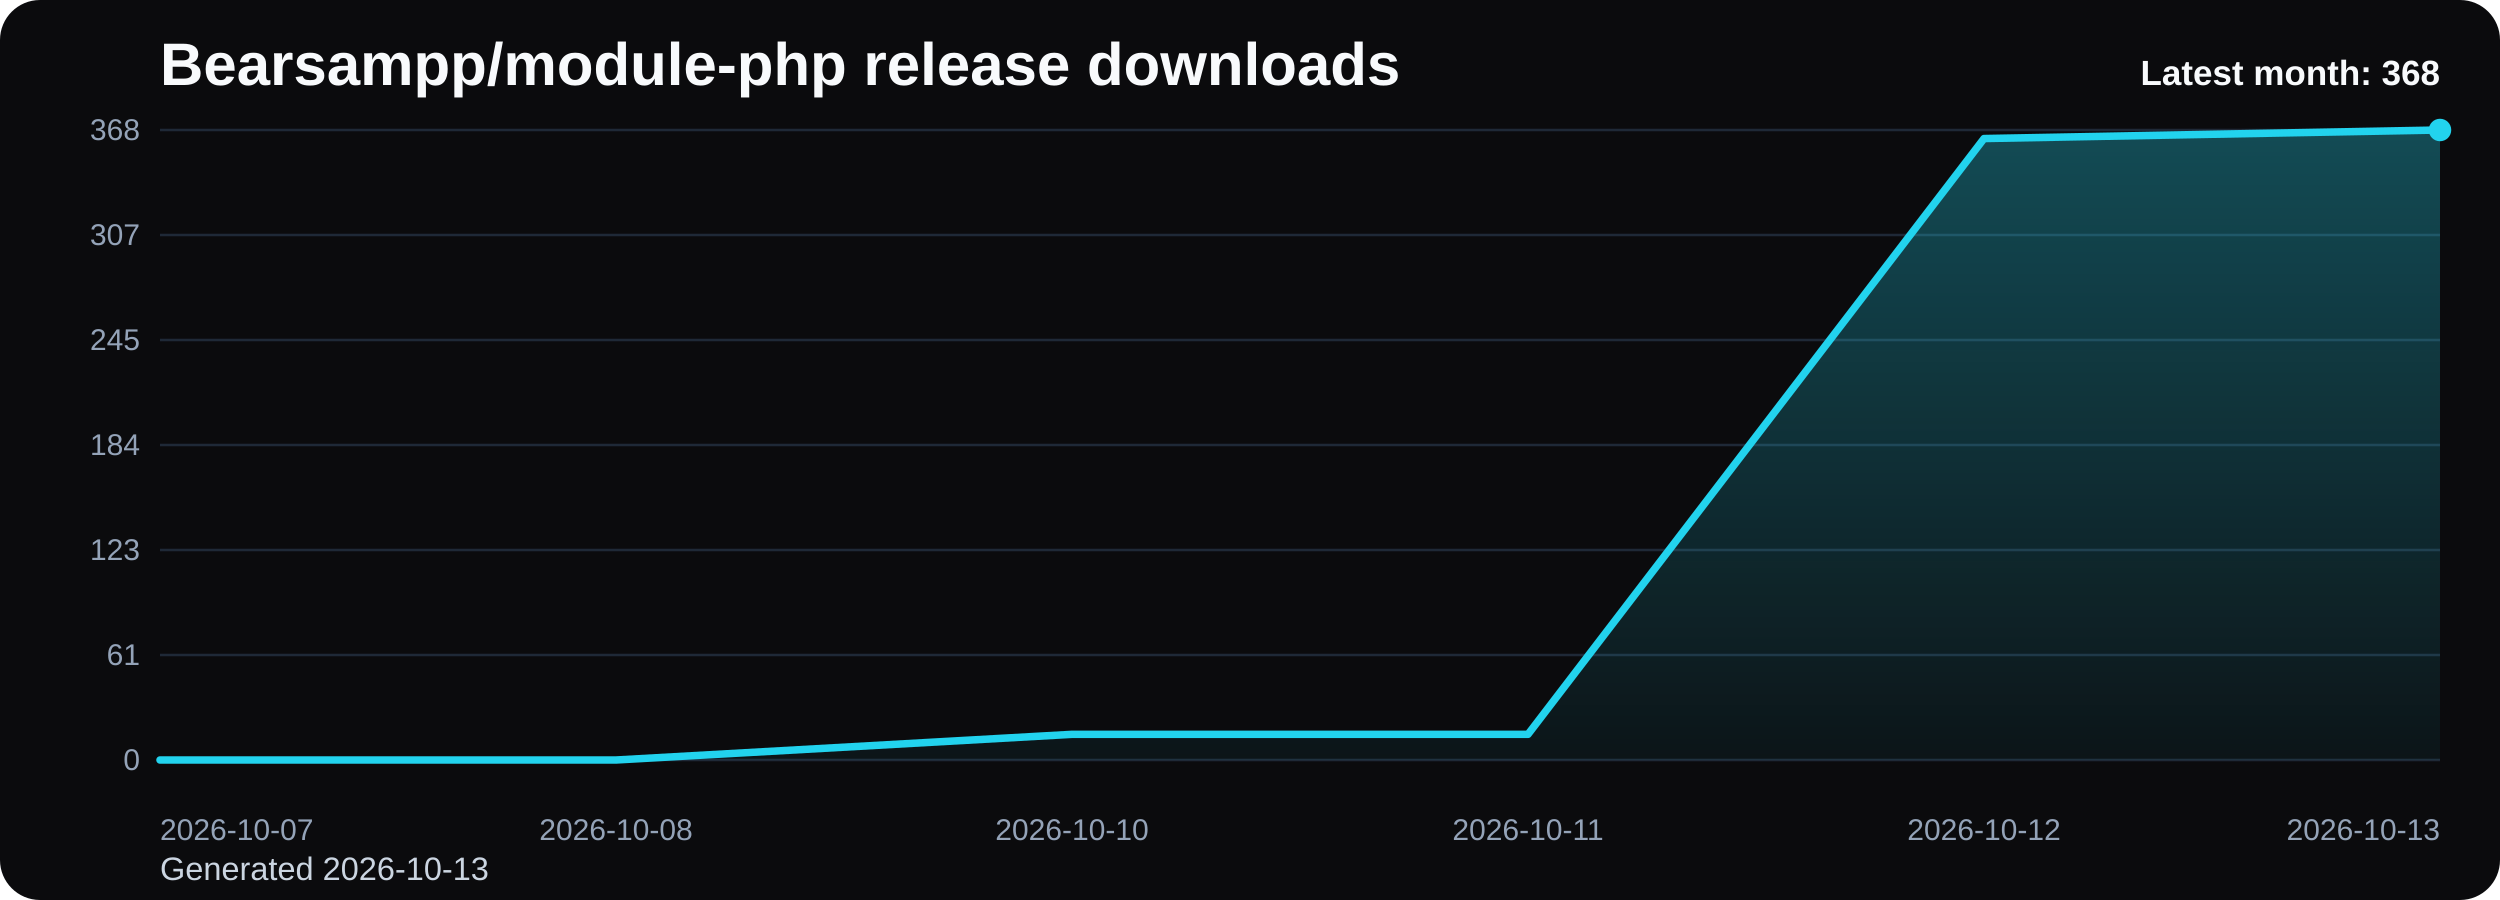
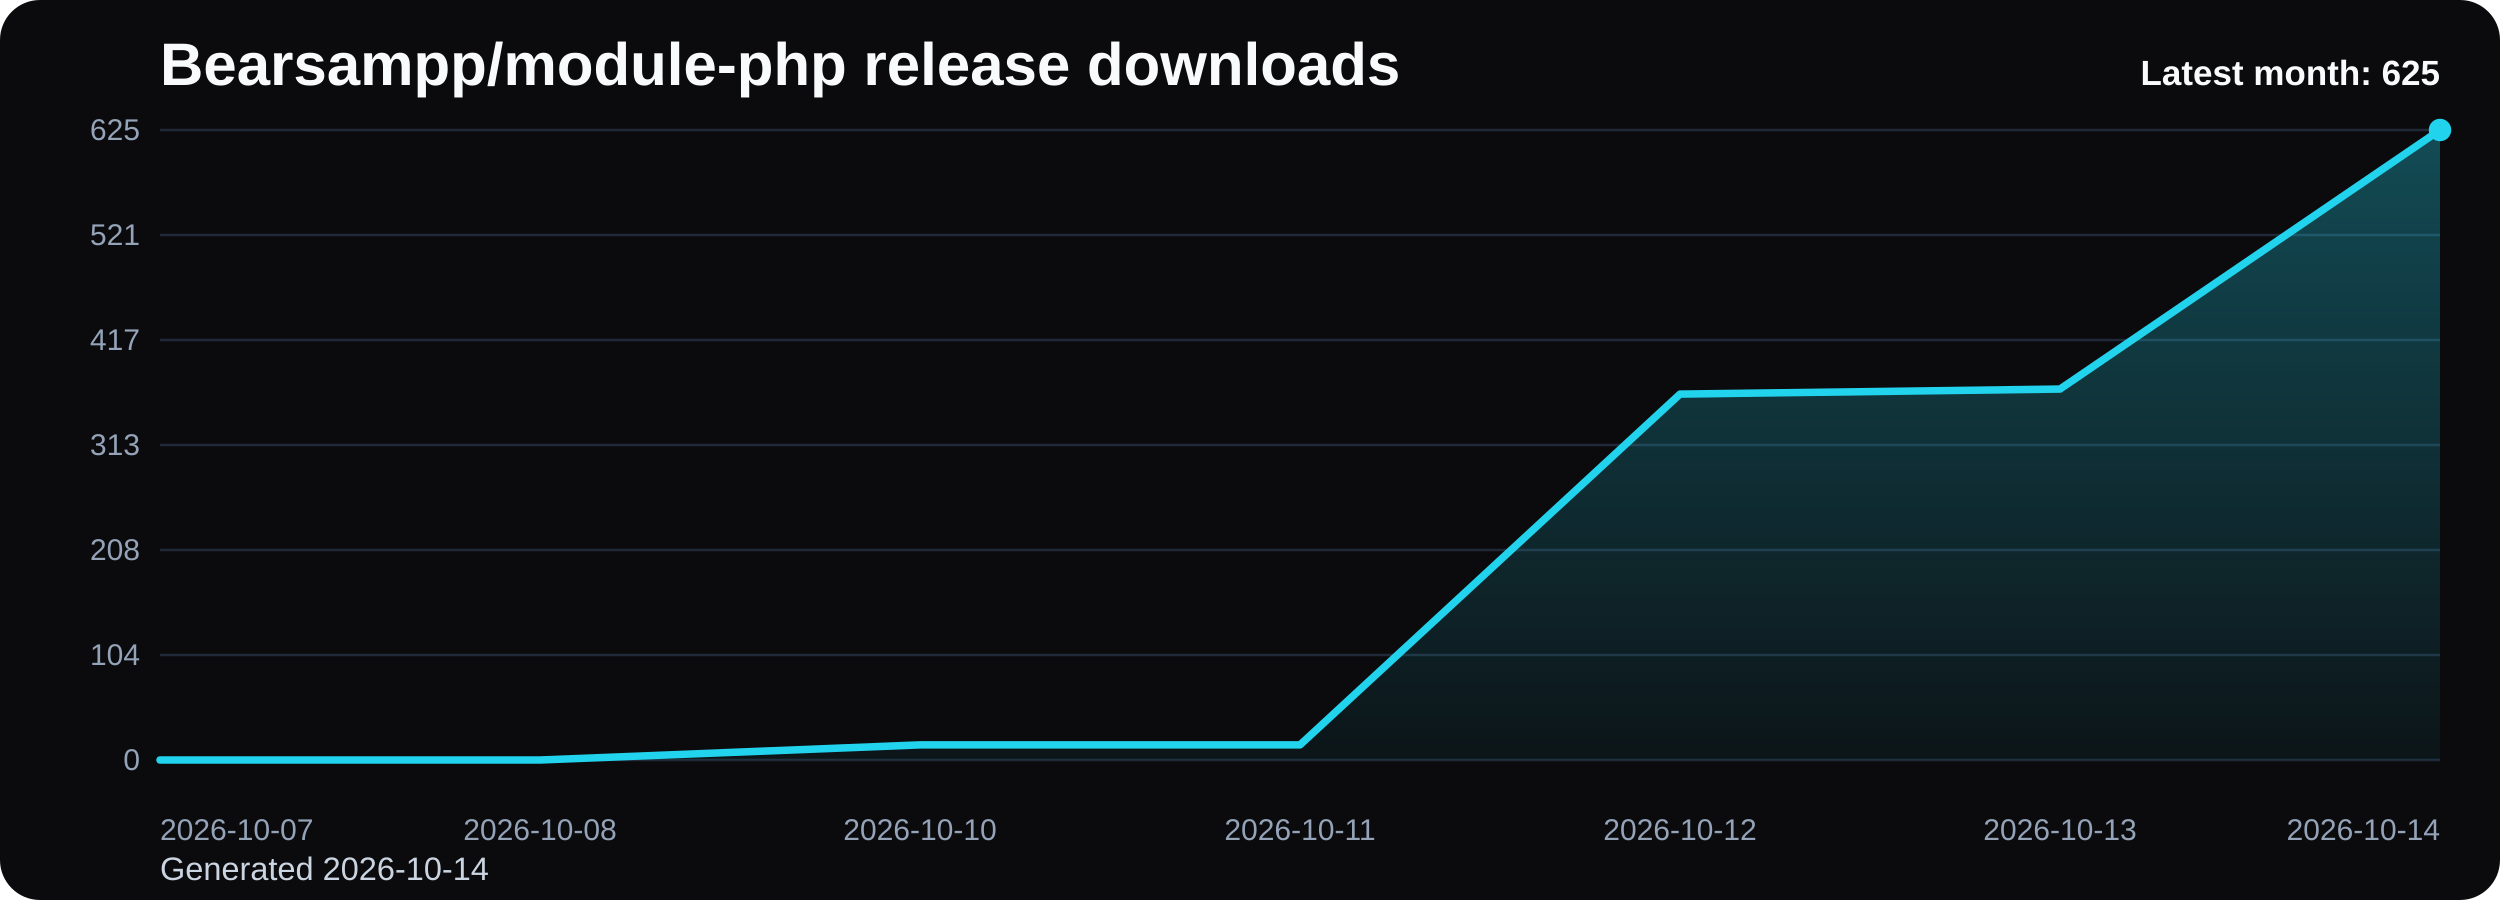
<svg xmlns="http://www.w3.org/2000/svg" viewBox="0 0 1000 360" role="img" aria-label="Bearsampp/module-php release downloads chart">
  <defs>
    <linearGradient id="fill-monthly-black" x1="0" y1="0" x2="0" y2="1">
      <stop offset="0%" stop-color="#22d3ee" stop-opacity="0.32" />
      <stop offset="100%" stop-color="#22d3ee" stop-opacity="0.05" />
    </linearGradient>
    <style>
      .bg { fill: #0b0b0d; }
      .title { font: 700 24px Arial, sans-serif; fill: #f8fafc; }
      .sub { font: 400 13px Arial, sans-serif; fill: #cbd5e1; }
      .grid { stroke: #1f2937; stroke-width: 1; }
      .axis { font: 400 12px Arial, sans-serif; fill: #94a3b8; }
      .line { fill: none; stroke: #22d3ee; stroke-width: 3; stroke-linecap: round; stroke-linejoin: round; }
      .dot { fill: #22d3ee; }
      .value { font: 600 11px Arial, sans-serif; fill: #cbd5e1; }
      .latest { font: 700 14px Arial, sans-serif; fill: #f8fafc; }
    </style>
  </defs>
  <rect class="bg" x="0" y="0" width="1000" height="360" rx="16" />
  <text class="title" x="64" y="34">Bearsampp/module-php release downloads</text>
-   <text class="sub" x="64" y="352">Generated 2026-10-13</text>
+   <text class="sub" x="64" y="352">Generated 2026-10-14</text>
  <line x1="64" y1="52.00" x2="976" y2="52.00" class="grid" />
-   <text x="56" y="56.00" text-anchor="end" class="axis">368</text>
+   <text x="56" y="56.00" text-anchor="end" class="axis">625</text>
  <line x1="64" y1="94.00" x2="976" y2="94.00" class="grid" />
-   <text x="56" y="98.00" text-anchor="end" class="axis">307</text>
+   <text x="56" y="98.00" text-anchor="end" class="axis">521</text>
  <line x1="64" y1="136.00" x2="976" y2="136.00" class="grid" />
-   <text x="56" y="140.00" text-anchor="end" class="axis">245</text>
+   <text x="56" y="140.00" text-anchor="end" class="axis">417</text>
  <line x1="64" y1="178.00" x2="976" y2="178.00" class="grid" />
-   <text x="56" y="182.00" text-anchor="end" class="axis">184</text>
+   <text x="56" y="182.00" text-anchor="end" class="axis">313</text>
  <line x1="64" y1="220.00" x2="976" y2="220.00" class="grid" />
-   <text x="56" y="224.00" text-anchor="end" class="axis">123</text>
+   <text x="56" y="224.00" text-anchor="end" class="axis">208</text>
  <line x1="64" y1="262.00" x2="976" y2="262.00" class="grid" />
-   <text x="56" y="266.00" text-anchor="end" class="axis">61</text>
+   <text x="56" y="266.00" text-anchor="end" class="axis">104</text>
  <line x1="64" y1="304.00" x2="976" y2="304.00" class="grid" />
  <text x="56" y="308.00" text-anchor="end" class="axis">0</text>
-   <path d="M 64.00 304 L 64.00 304.00 L 246.40 304.00 L 428.80 293.73 L 611.20 293.73 L 793.60 55.42 L 976.00 52.00 L 976.00 304 Z" fill="url(#fill-monthly-black)" />
-   <polyline class="line" points="64.00,304.00 246.40,304.00 428.80,293.73 611.20,293.73 793.60,55.42 976.00,52.00" />
+   <path d="M 64.00 304 L 64.00 304.00 L 216.00 304.00 L 368.00 297.95 L 520.00 297.95 L 672.00 157.64 L 824.00 155.62 L 976.00 52.00 L 976.00 304 Z" fill="url(#fill-monthly-black)" />
+   <polyline class="line" points="64.00,304.00 216.00,304.00 368.00,297.95 520.00,297.95 672.00,157.64 824.00,155.62 976.00,52.00" />
  <circle class="dot" cx="976.00" cy="52.00" r="4.5" />
  <text class="axis" x="64.00" y="336" text-anchor="start">2026-10-07</text>
-   <text class="axis" x="246.40" y="336" text-anchor="middle">2026-10-08</text>
-   <text class="axis" x="428.80" y="336" text-anchor="middle">2026-10-10</text>
-   <text class="axis" x="611.20" y="336" text-anchor="middle">2026-10-11</text>
-   <text class="axis" x="793.60" y="336" text-anchor="middle">2026-10-12</text>
-   <text class="axis" x="976.00" y="336" text-anchor="end">2026-10-13</text>
-   <text class="latest" x="976" y="34" text-anchor="end">Latest month: 368</text>
+   <text class="axis" x="216.00" y="336" text-anchor="middle">2026-10-08</text>
+   <text class="axis" x="368.00" y="336" text-anchor="middle">2026-10-10</text>
+   <text class="axis" x="520.00" y="336" text-anchor="middle">2026-10-11</text>
+   <text class="axis" x="672.00" y="336" text-anchor="middle">2026-10-12</text>
+   <text class="axis" x="824.00" y="336" text-anchor="middle">2026-10-13</text>
+   <text class="axis" x="976.00" y="336" text-anchor="end">2026-10-14</text>
+   <text class="latest" x="976" y="34" text-anchor="end">Latest month: 625</text>
</svg>
